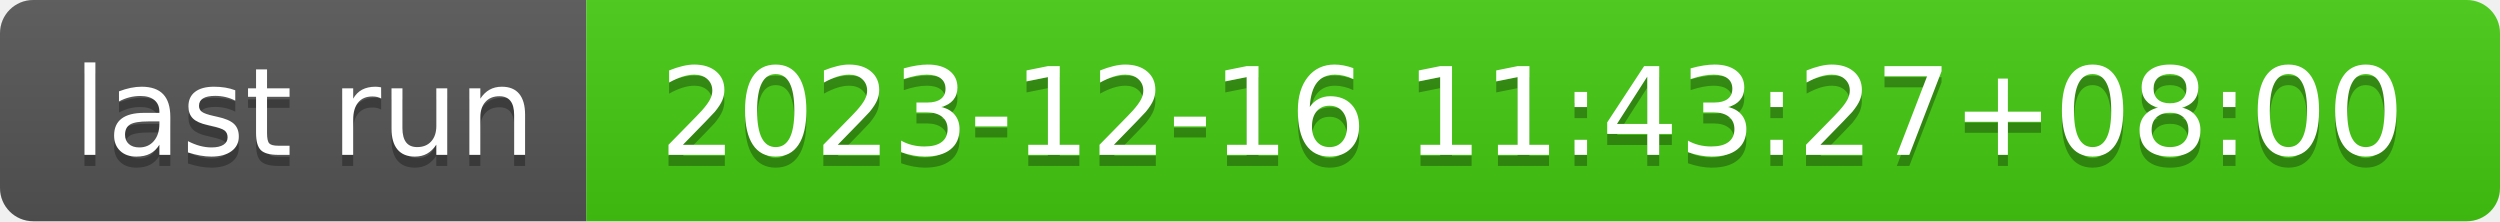
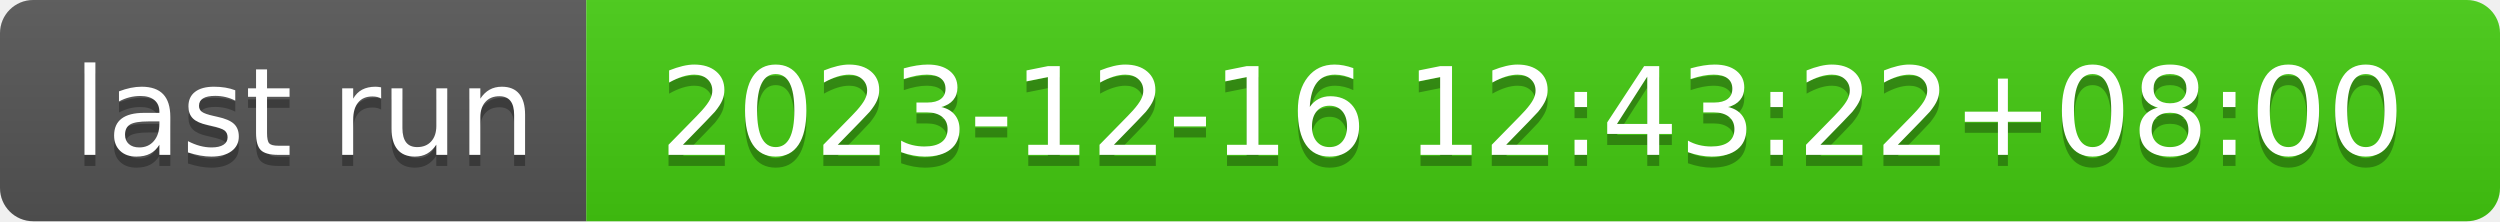
- <svg xmlns="http://www.w3.org/2000/svg" width="226" height="20" role="img" aria-label="last run: 2023-12-16 11:43:27+08:00">
+ <svg xmlns="http://www.w3.org/2000/svg" width="226" height="20" role="img" aria-label="last run: 2023-12-16 12:43:22+08:00">
  <linearGradient id="s" x2="0" y2="100%">
    <stop offset="0" stop-color="#bbb" stop-opacity=".1" />
    <stop offset="1" stop-opacity=".1" />
  </linearGradient>
  <clipPath id="r">
    <rect width="226" height="20" rx="3" fill="#fff" />
  </clipPath>
  <g clip-path="url(#r)">
    <rect width="53" height="20" fill="#555" />
    <rect x="53" width="173" height="20" fill="#4c1" />
    <rect width="226" height="20" fill="url(#s)" />
  </g>
  <g fill="#fff" text-anchor="middle" font-family="Verdana,Geneva,DejaVu Sans,sans-serif" text-rendering="geometricPrecision" font-size="110">
    <text aria-hidden="true" x="275" y="150" fill="#010101" fill-opacity=".3" transform="scale(.1)" textLength="430">last run</text>
    <text x="275" y="140" transform="scale(.1)" fill="#fff" textLength="430">last run</text>
-     <text aria-hidden="true" x="1385" y="150" fill="#010101" fill-opacity=".3" transform="scale(.1)" textLength="1630">2023-12-16 11:43:27+08:00</text>
-     <text x="1385" y="140" transform="scale(.1)" fill="#fff" textLength="1630">2023-12-16 11:43:27+08:00</text>
+     <text aria-hidden="true" x="1385" y="150" fill="#010101" fill-opacity=".3" transform="scale(.1)" textLength="1630">2023-12-16 12:43:22+08:00</text>
+     <text x="1385" y="140" transform="scale(.1)" fill="#fff" textLength="1630">2023-12-16 12:43:22+08:00</text>
  </g>
</svg>
